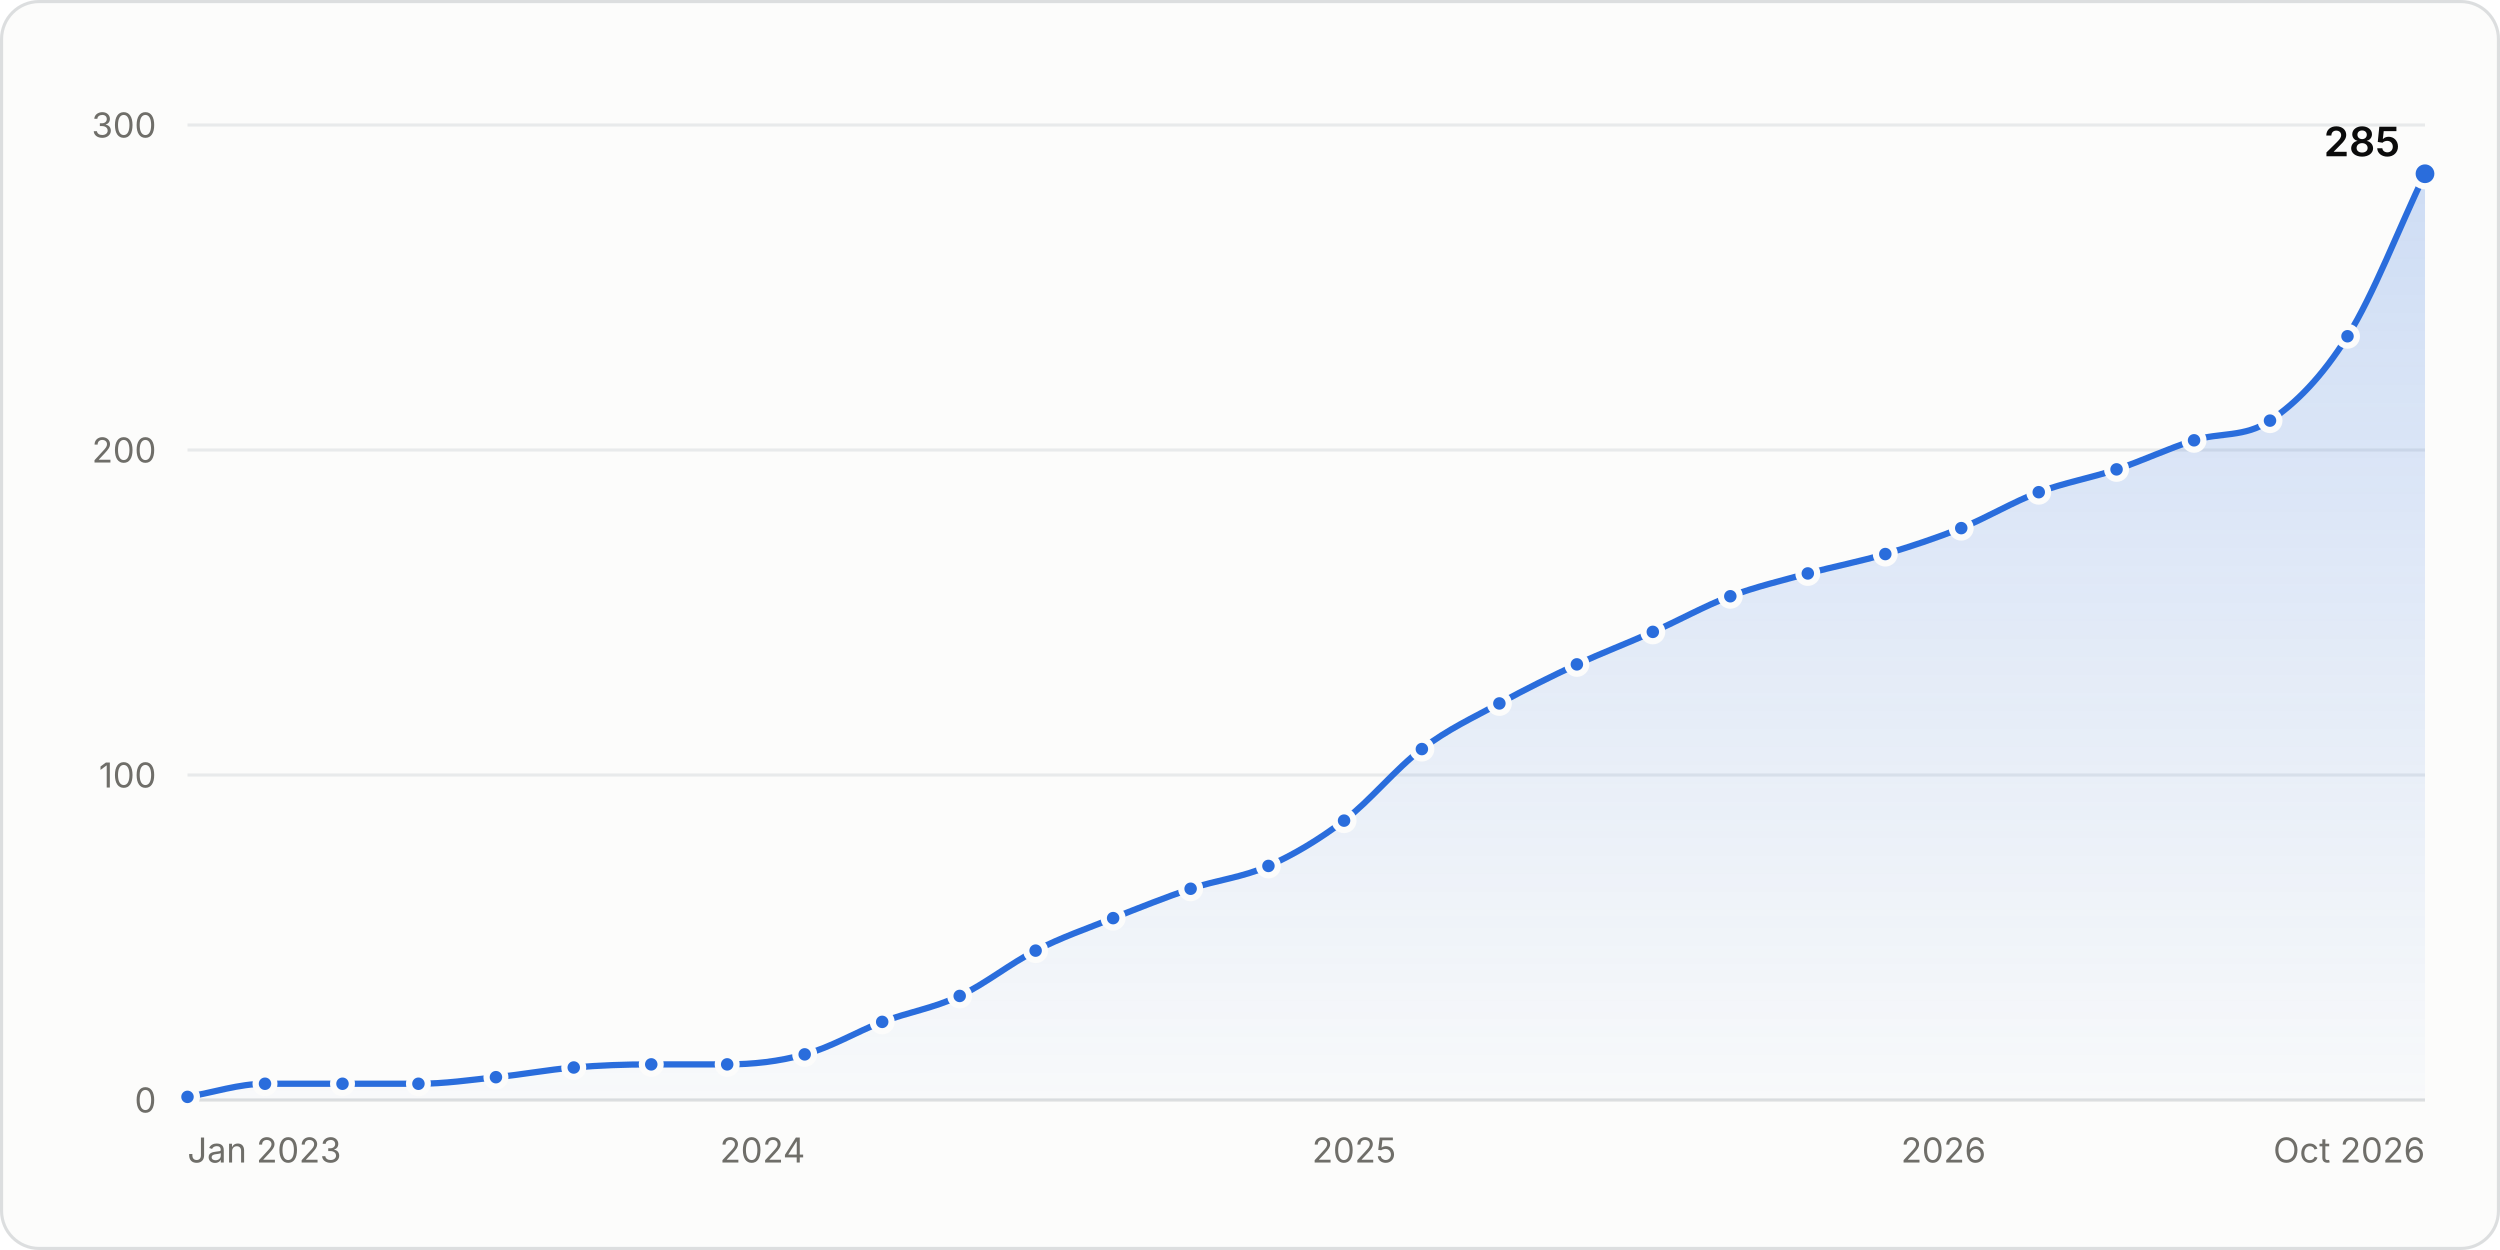
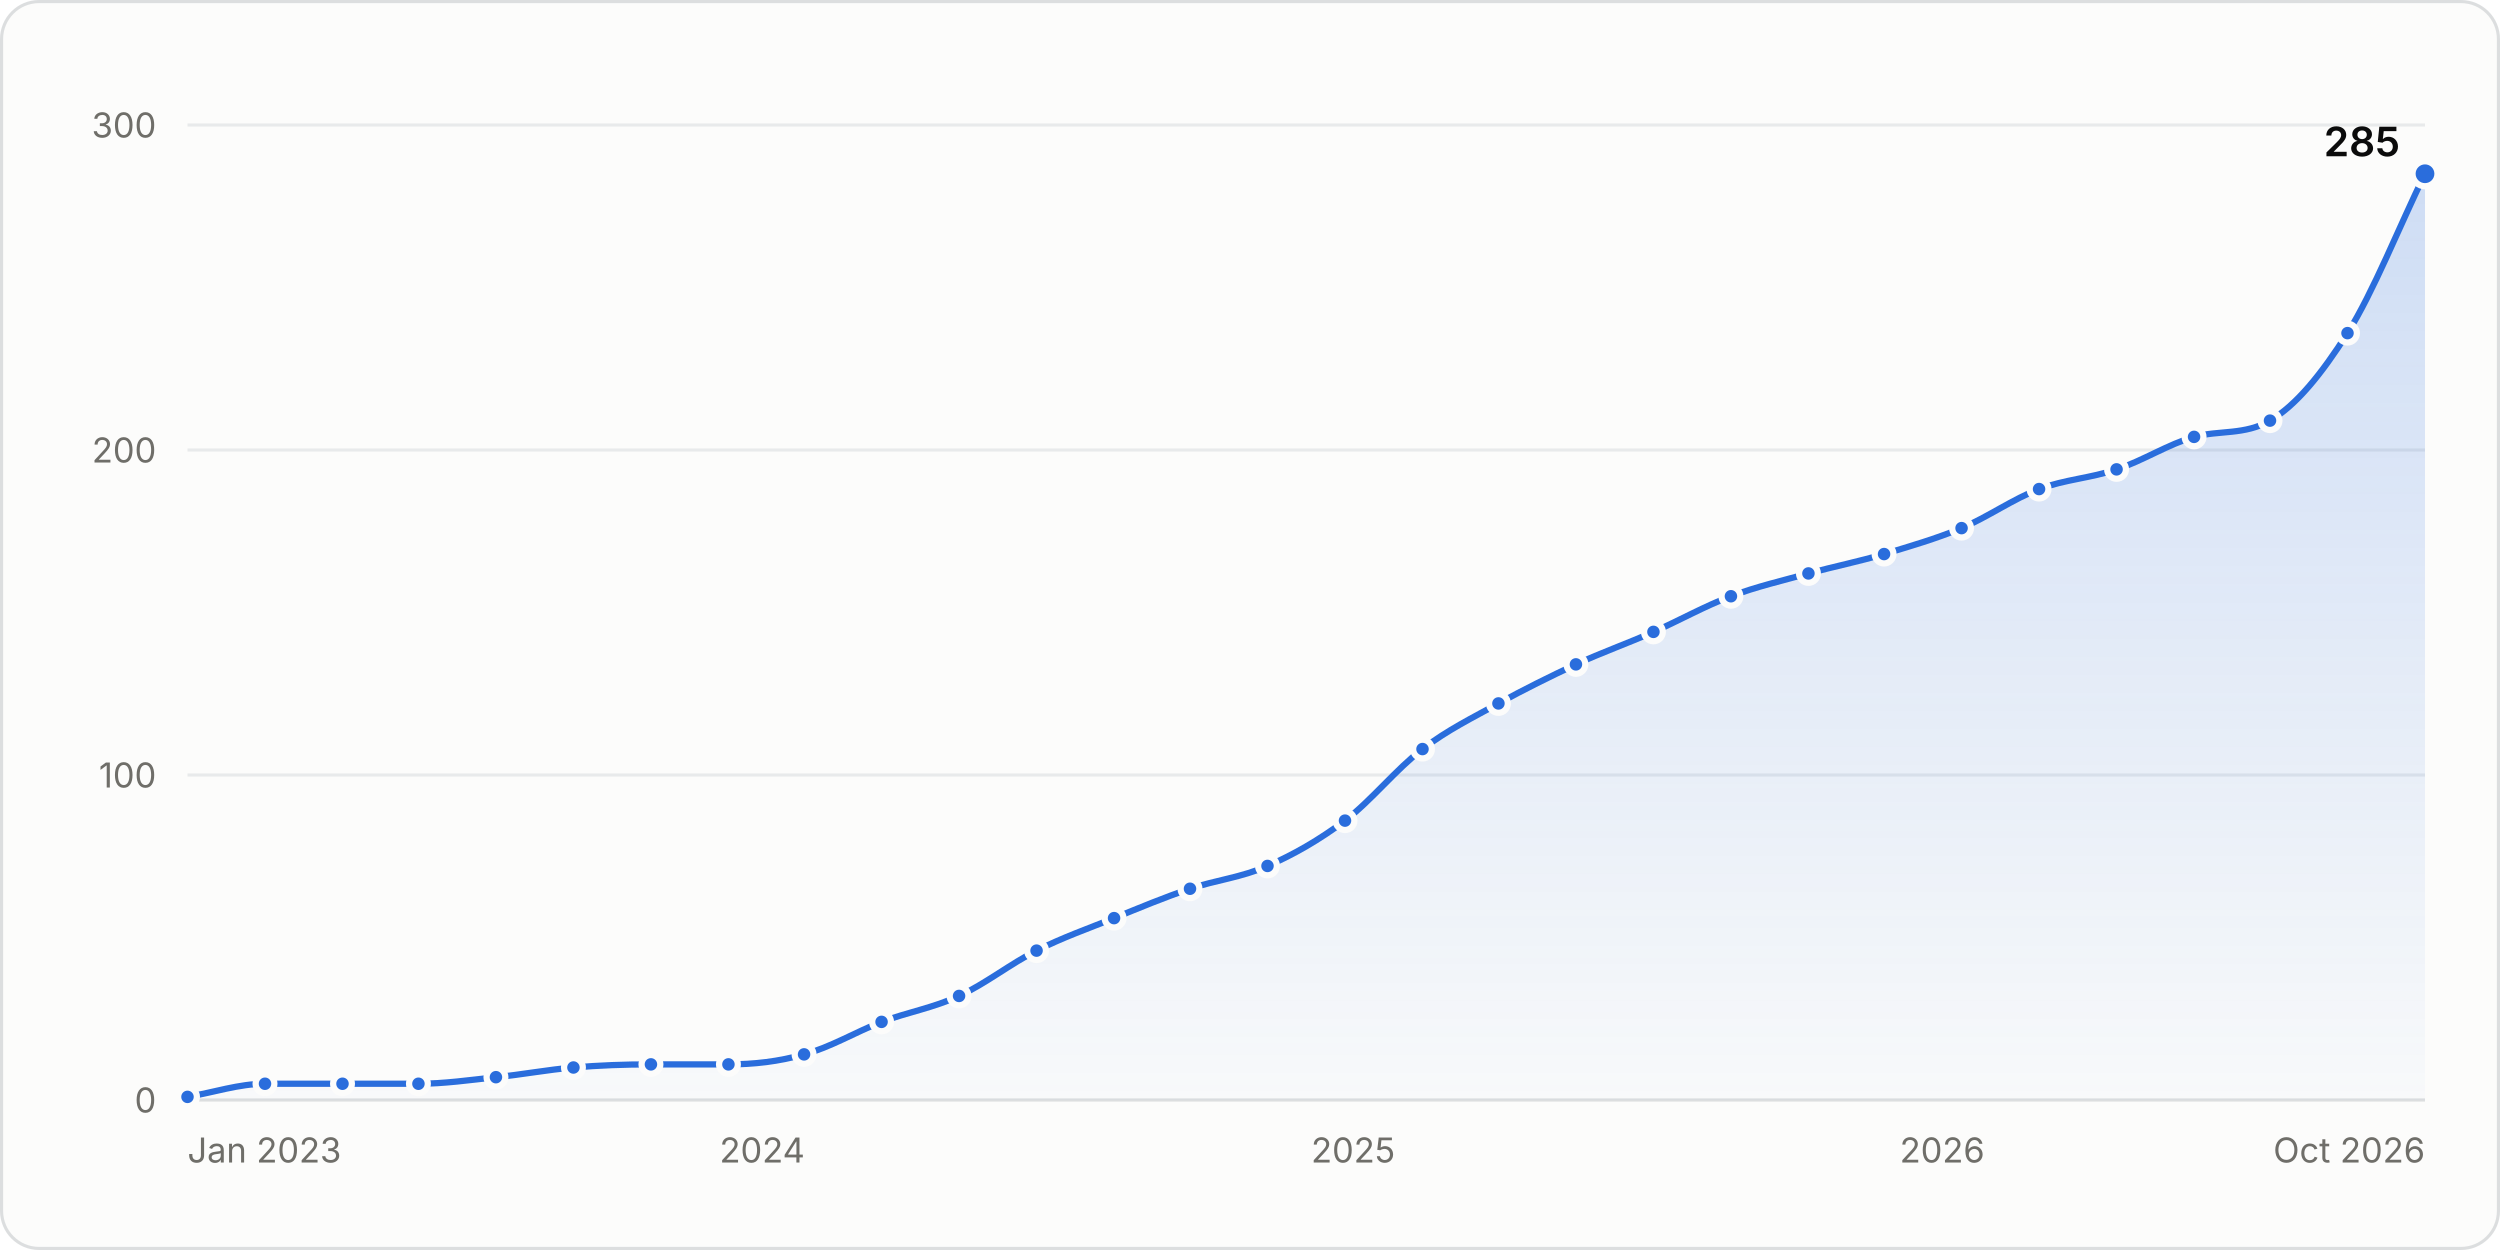
<svg xmlns="http://www.w3.org/2000/svg" width="800" height="400" viewBox="0 0 800 400" role="img" aria-labelledby="title desc">
  <style>.gs-draw{animation:gs-draw 1.6s linear backwards}@keyframes gs-draw{from{stroke-dasharray:1;stroke-dashoffset:1}to{stroke-dasharray:1;stroke-dashoffset:0}}.gs-fade{animation:gs-fade .5s ease-out backwards}@keyframes gs-fade{from{opacity:0}to{opacity:1}}.gs-pop{animation:gs-pop .25s ease-out backwards;transform-box:fill-box;transform-origin:center}@keyframes gs-pop{from{opacity:0;transform:scale(.4)}to{opacity:1;transform:scale(1)}}@media (prefers-reduced-motion: reduce){.gs-draw,.gs-fade,.gs-pop{animation:none!important}}</style>
  <rect x="0.5" y="0.5" width="799" height="399" rx="12" fill="#fcfcfb" stroke="#dcdedf" />
  <g font-family="&quot;IBM Plex Sans&quot;, system-ui, -apple-system, &quot;Segoe UI&quot;, sans-serif" font-size="11" fill="#52514e" style="font-variant-numeric:tabular-nums">
    <defs>
      <linearGradient id="stars-fade" x1="0" y1="0" x2="0" y2="1">
        <stop stop-color="#2a6ddc" stop-opacity="0.22" />
        <stop offset="1" stop-color="#2a6ddc" stop-opacity="0.02" />
      </linearGradient>
    </defs>
    <line x1="60.0" x2="776.0" y1="352.0" y2="352.0" stroke="#dcdedf" />
    <text x="50.0" y="356.0" fill="#6f6e69" text-anchor="end">0</text>
    <line x1="60.0" x2="776.0" y1="248.0" y2="248.0" stroke="#e8eaeb" />
    <text x="50.0" y="252.0" fill="#6f6e69" text-anchor="end">100</text>
    <line x1="60.0" x2="776.0" y1="144.0" y2="144.0" stroke="#e8eaeb" />
    <text x="50.0" y="148.0" fill="#6f6e69" text-anchor="end">200</text>
    <line x1="60.0" x2="776.0" y1="40.0" y2="40.0" stroke="#e8eaeb" />
    <text x="50.0" y="44.0" fill="#6f6e69" text-anchor="end">300</text>
    <text x="60.0" y="372.0" fill="#6f6e69">Jan 2023</text>
-     <text x="244.0" y="372.0" fill="#6f6e69" text-anchor="middle">2024</text>
-     <text x="433.3" y="372.0" fill="#6f6e69" text-anchor="middle">2025</text>
-     <text x="621.9" y="372.0" fill="#6f6e69" text-anchor="middle">2026</text>
+     <text x="243.9" y="372.0" fill="#6f6e69" text-anchor="middle">2024</text>
+     <text x="433.0" y="372.0" fill="#6f6e69" text-anchor="middle">2025</text>
+     <text x="621.5" y="372.0" fill="#6f6e69" text-anchor="middle">2026</text>
    <text x="776.0" y="372.0" fill="#6f6e69" text-anchor="end">Oct 2026</text>
    <g class="gs-fade">
-       <path d="M60.0 351.0C68.3 349.6 76.5 346.8 84.8 346.8C93.1 346.8 101.4 346.8 109.6 346.8C117.7 346.8 125.8 346.8 133.9 346.8C142.2 346.8 150.5 345.6 158.7 344.7C167.0 343.9 175.3 342.3 183.6 341.6C191.8 340.9 200.1 340.6 208.4 340.6C216.5 340.6 224.6 340.6 232.7 340.6C240.9 340.6 249.2 339.7 257.5 337.4C265.8 335.2 274.0 330.2 282.3 327.0C290.6 323.9 298.8 322.6 307.1 318.7C315.2 314.9 323.3 308.3 331.4 304.2C339.7 299.9 348.0 297.1 356.2 293.8C364.5 290.5 372.8 287.2 381.0 284.4C389.3 281.6 397.6 280.8 405.9 277.1C414.0 273.5 422.0 268.7 430.1 262.6C438.4 256.3 446.7 245.9 455.0 239.7C463.2 233.4 471.5 229.6 479.8 225.1C488.0 220.6 496.3 216.5 504.6 212.6C512.7 208.9 520.8 205.8 528.9 202.2C537.2 198.6 545.4 193.9 553.7 190.8C562.0 187.7 570.2 185.8 578.5 183.5C586.8 181.3 595.1 179.7 603.3 177.3C611.4 174.9 619.5 172.2 627.6 169.0C635.9 165.6 644.2 160.6 652.4 157.5C660.7 154.4 669.0 153.0 677.3 150.2C685.5 147.5 693.8 143.5 702.1 140.9C710.2 138.3 718.3 140.1 726.4 134.6C734.6 129.1 742.9 120.8 751.2 107.6C759.5 94.4 767.7 72.9 776.0 55.6L776.0 352.0L60.0 352.0Z" fill="url(#stars-fade)" />
+       <path d="M60.0 351.0C68.3 349.6 76.5 346.8 84.8 346.8C93.1 346.8 101.3 346.8 109.6 346.8C117.7 346.8 125.8 346.8 133.9 346.8C142.1 346.8 150.4 345.6 158.7 344.7C166.9 343.9 175.2 342.3 183.5 341.6C191.7 340.9 200.0 340.6 208.3 340.6C216.5 340.6 224.8 340.6 233.1 340.6C241.2 340.6 249.2 339.7 257.3 337.4C265.6 335.2 273.9 330.2 282.1 327.0C290.4 323.9 298.7 322.5 306.9 318.7C315.2 314.9 323.5 308.3 331.7 304.2C340.0 300.0 348.3 297.1 356.5 293.8C364.6 290.5 372.7 287.1 380.8 284.4C389.1 281.6 397.3 280.8 405.6 277.1C413.9 273.5 422.1 268.8 430.4 262.6C438.7 256.3 446.9 246.0 455.2 239.7C463.3 233.5 471.4 229.6 479.5 225.1C487.7 220.6 496.0 216.5 504.3 212.6C512.5 208.8 520.8 205.9 529.1 202.2C537.3 198.6 545.6 193.9 553.9 190.8C562.1 187.7 570.4 185.8 578.7 183.5C586.8 181.3 594.8 179.7 602.9 177.3C611.2 174.8 619.5 172.4 627.7 169.0C636.0 165.5 644.3 159.6 652.5 156.5C660.8 153.4 669.1 153.0 677.3 150.2C685.6 147.5 693.9 142.1 702.1 139.8C710.2 137.6 718.3 139.3 726.4 134.6C734.7 129.8 742.9 119.7 751.2 106.6C759.5 93.4 767.7 72.6 776.0 55.6L776.0 352.0L60.0 352.0Z" fill="url(#stars-fade)" />
    </g>
    <g class="gs-draw">
-       <path d="M60.0 351.0C68.3 349.6 76.5 346.8 84.8 346.8C93.1 346.8 101.4 346.8 109.6 346.8C117.7 346.8 125.8 346.8 133.9 346.8C142.2 346.8 150.5 345.6 158.7 344.7C167.0 343.9 175.3 342.3 183.6 341.6C191.8 340.9 200.1 340.6 208.4 340.6C216.5 340.6 224.6 340.6 232.7 340.6C240.9 340.6 249.2 339.7 257.5 337.4C265.8 335.2 274.0 330.2 282.3 327.0C290.6 323.9 298.8 322.6 307.1 318.7C315.2 314.9 323.3 308.3 331.4 304.2C339.7 299.9 348.0 297.1 356.2 293.8C364.5 290.5 372.8 287.2 381.0 284.4C389.3 281.6 397.6 280.8 405.9 277.1C414.0 273.5 422.0 268.7 430.1 262.6C438.4 256.3 446.7 245.9 455.0 239.7C463.2 233.4 471.5 229.6 479.8 225.1C488.0 220.6 496.3 216.5 504.6 212.6C512.7 208.9 520.8 205.8 528.9 202.2C537.2 198.6 545.4 193.9 553.7 190.8C562.0 187.7 570.2 185.8 578.5 183.5C586.8 181.3 595.1 179.7 603.3 177.3C611.4 174.9 619.5 172.2 627.6 169.0C635.9 165.6 644.2 160.6 652.4 157.5C660.7 154.4 669.0 153.0 677.3 150.2C685.5 147.5 693.8 143.5 702.1 140.9C710.2 138.3 718.3 140.1 726.4 134.6C734.6 129.1 742.9 120.8 751.2 107.6C759.5 94.4 767.7 72.9 776.0 55.6" fill="none" stroke="#2a6ddc" stroke-width="2" stroke-linejoin="round" stroke-linecap="round" pathLength="1" />
+       <path d="M60.0 351.0C68.3 349.6 76.5 346.8 84.8 346.8C93.1 346.8 101.3 346.8 109.6 346.8C117.7 346.8 125.8 346.8 133.9 346.8C142.1 346.8 150.4 345.6 158.7 344.7C166.9 343.9 175.2 342.3 183.5 341.6C191.7 340.9 200.0 340.6 208.3 340.6C216.5 340.6 224.8 340.6 233.1 340.6C241.2 340.6 249.2 339.7 257.3 337.4C265.6 335.2 273.9 330.2 282.1 327.0C290.4 323.9 298.7 322.5 306.9 318.7C315.2 314.9 323.5 308.3 331.7 304.2C340.0 300.0 348.3 297.1 356.5 293.8C364.6 290.5 372.7 287.1 380.8 284.4C389.1 281.6 397.3 280.8 405.6 277.1C413.9 273.5 422.1 268.8 430.4 262.6C438.7 256.3 446.9 246.0 455.2 239.7C463.3 233.5 471.4 229.6 479.5 225.1C487.7 220.6 496.0 216.5 504.3 212.6C512.5 208.8 520.8 205.9 529.1 202.2C537.3 198.6 545.6 193.9 553.9 190.8C562.1 187.7 570.4 185.8 578.7 183.5C586.8 181.3 594.8 179.7 602.9 177.3C611.2 174.8 619.5 172.4 627.7 169.0C636.0 165.5 644.3 159.6 652.5 156.5C660.8 153.4 669.1 153.0 677.3 150.2C685.6 147.5 693.9 142.1 702.1 139.8C710.2 137.6 718.3 139.3 726.4 134.6C734.7 129.8 742.9 119.7 751.2 106.6C759.5 93.4 767.7 72.6 776.0 55.6" fill="none" stroke="#2a6ddc" stroke-width="2" stroke-linejoin="round" stroke-linecap="round" pathLength="1" />
    </g>
    <g class="gs-pop">
      <circle cx="60.0" cy="351.0" r="3" fill="#2a6ddc" stroke="#fcfcfb" stroke-width="2" />
    </g>
    <g class="gs-pop" style="animation-delay:50ms">
      <circle cx="84.8" cy="346.8" r="3" fill="#2a6ddc" stroke="#fcfcfb" stroke-width="2" />
    </g>
    <g class="gs-pop" style="animation-delay:99ms">
      <circle cx="109.6" cy="346.8" r="3" fill="#2a6ddc" stroke="#fcfcfb" stroke-width="2" />
    </g>
    <g class="gs-pop" style="animation-delay:147ms">
      <circle cx="133.9" cy="346.8" r="3" fill="#2a6ddc" stroke="#fcfcfb" stroke-width="2" />
    </g>
    <g class="gs-pop" style="animation-delay:196ms">
      <circle cx="158.7" cy="344.7" r="3" fill="#2a6ddc" stroke="#fcfcfb" stroke-width="2" />
    </g>
    <g class="gs-pop" style="animation-delay:246ms">
-       <circle cx="183.6" cy="341.6" r="3" fill="#2a6ddc" stroke="#fcfcfb" stroke-width="2" />
+       <circle cx="183.5" cy="341.6" r="3" fill="#2a6ddc" stroke="#fcfcfb" stroke-width="2" />
    </g>
    <g class="gs-pop" style="animation-delay:295ms">
-       <circle cx="208.4" cy="340.6" r="3" fill="#2a6ddc" stroke="#fcfcfb" stroke-width="2" />
+       <circle cx="208.3" cy="340.6" r="3" fill="#2a6ddc" stroke="#fcfcfb" stroke-width="2" />
    </g>
-     <g class="gs-pop" style="animation-delay:343ms">
-       <circle cx="232.7" cy="340.6" r="3" fill="#2a6ddc" stroke="#fcfcfb" stroke-width="2" />
+     <g class="gs-pop" style="animation-delay:344ms">
+       <circle cx="233.1" cy="340.6" r="3" fill="#2a6ddc" stroke="#fcfcfb" stroke-width="2" />
    </g>
    <g class="gs-pop" style="animation-delay:393ms">
-       <circle cx="257.5" cy="337.4" r="3" fill="#2a6ddc" stroke="#fcfcfb" stroke-width="2" />
+       <circle cx="257.3" cy="337.4" r="3" fill="#2a6ddc" stroke="#fcfcfb" stroke-width="2" />
    </g>
    <g class="gs-pop" style="animation-delay:446ms">
-       <circle cx="282.3" cy="327.0" r="3" fill="#2a6ddc" stroke="#fcfcfb" stroke-width="2" />
+       <circle cx="282.1" cy="327.0" r="3" fill="#2a6ddc" stroke="#fcfcfb" stroke-width="2" />
    </g>
    <g class="gs-pop" style="animation-delay:498ms">
-       <circle cx="307.1" cy="318.7" r="3" fill="#2a6ddc" stroke="#fcfcfb" stroke-width="2" />
+       <circle cx="306.9" cy="318.7" r="3" fill="#2a6ddc" stroke="#fcfcfb" stroke-width="2" />
    </g>
-     <g class="gs-pop" style="animation-delay:554ms">
-       <circle cx="331.4" cy="304.2" r="3" fill="#2a6ddc" stroke="#fcfcfb" stroke-width="2" />
+     <g class="gs-pop" style="animation-delay:555ms">
+       <circle cx="331.7" cy="304.2" r="3" fill="#2a6ddc" stroke="#fcfcfb" stroke-width="2" />
    </g>
-     <g class="gs-pop" style="animation-delay:607ms">
-       <circle cx="356.2" cy="293.8" r="3" fill="#2a6ddc" stroke="#fcfcfb" stroke-width="2" />
+     <g class="gs-pop" style="animation-delay:608ms">
+       <circle cx="356.5" cy="293.8" r="3" fill="#2a6ddc" stroke="#fcfcfb" stroke-width="2" />
    </g>
-     <g class="gs-pop" style="animation-delay:660ms">
-       <circle cx="381.0" cy="284.4" r="3" fill="#2a6ddc" stroke="#fcfcfb" stroke-width="2" />
+     <g class="gs-pop" style="animation-delay:659ms">
+       <circle cx="380.8" cy="284.4" r="3" fill="#2a6ddc" stroke="#fcfcfb" stroke-width="2" />
    </g>
    <g class="gs-pop" style="animation-delay:711ms">
-       <circle cx="405.9" cy="277.1" r="3" fill="#2a6ddc" stroke="#fcfcfb" stroke-width="2" />
+       <circle cx="405.6" cy="277.1" r="3" fill="#2a6ddc" stroke="#fcfcfb" stroke-width="2" />
    </g>
-     <g class="gs-pop" style="animation-delay:767ms">
-       <circle cx="430.1" cy="262.6" r="3" fill="#2a6ddc" stroke="#fcfcfb" stroke-width="2" />
+     <g class="gs-pop" style="animation-delay:768ms">
+       <circle cx="430.4" cy="262.6" r="3" fill="#2a6ddc" stroke="#fcfcfb" stroke-width="2" />
    </g>
    <g class="gs-pop" style="animation-delay:834ms">
-       <circle cx="455.0" cy="239.7" r="3" fill="#2a6ddc" stroke="#fcfcfb" stroke-width="2" />
+       <circle cx="455.2" cy="239.7" r="3" fill="#2a6ddc" stroke="#fcfcfb" stroke-width="2" />
    </g>
-     <g class="gs-pop" style="animation-delay:891ms">
-       <circle cx="479.8" cy="225.1" r="3" fill="#2a6ddc" stroke="#fcfcfb" stroke-width="2" />
+     <g class="gs-pop" style="animation-delay:890ms">
+       <circle cx="479.5" cy="225.1" r="3" fill="#2a6ddc" stroke="#fcfcfb" stroke-width="2" />
    </g>
-     <g class="gs-pop" style="animation-delay:946ms">
-       <circle cx="504.6" cy="212.6" r="3" fill="#2a6ddc" stroke="#fcfcfb" stroke-width="2" />
+     <g class="gs-pop" style="animation-delay:945ms">
+       <circle cx="504.3" cy="212.6" r="3" fill="#2a6ddc" stroke="#fcfcfb" stroke-width="2" />
    </g>
    <g class="gs-pop" style="animation-delay:999ms">
-       <circle cx="528.9" cy="202.2" r="3" fill="#2a6ddc" stroke="#fcfcfb" stroke-width="2" />
+       <circle cx="529.1" cy="202.2" r="3" fill="#2a6ddc" stroke="#fcfcfb" stroke-width="2" />
    </g>
    <g class="gs-pop" style="animation-delay:1053ms">
-       <circle cx="553.7" cy="190.8" r="3" fill="#2a6ddc" stroke="#fcfcfb" stroke-width="2" />
+       <circle cx="553.9" cy="190.8" r="3" fill="#2a6ddc" stroke="#fcfcfb" stroke-width="2" />
    </g>
    <g class="gs-pop" style="animation-delay:1104ms">
-       <circle cx="578.5" cy="183.5" r="3" fill="#2a6ddc" stroke="#fcfcfb" stroke-width="2" />
+       <circle cx="578.7" cy="183.5" r="3" fill="#2a6ddc" stroke="#fcfcfb" stroke-width="2" />
    </g>
-     <g class="gs-pop" style="animation-delay:1155ms">
-       <circle cx="603.3" cy="177.3" r="3" fill="#2a6ddc" stroke="#fcfcfb" stroke-width="2" />
+     <g class="gs-pop" style="animation-delay:1154ms">
+       <circle cx="602.9" cy="177.3" r="3" fill="#2a6ddc" stroke="#fcfcfb" stroke-width="2" />
    </g>
-     <g class="gs-pop" style="animation-delay:1206ms">
-       <circle cx="627.6" cy="169.0" r="3" fill="#2a6ddc" stroke="#fcfcfb" stroke-width="2" />
+     <g class="gs-pop" style="animation-delay:1205ms">
+       <circle cx="627.7" cy="169.0" r="3" fill="#2a6ddc" stroke="#fcfcfb" stroke-width="2" />
    </g>
    <g class="gs-pop" style="animation-delay:1260ms">
-       <circle cx="652.4" cy="157.5" r="3" fill="#2a6ddc" stroke="#fcfcfb" stroke-width="2" />
+       <circle cx="652.5" cy="156.5" r="3" fill="#2a6ddc" stroke="#fcfcfb" stroke-width="2" />
    </g>
    <g class="gs-pop" style="animation-delay:1311ms">
      <circle cx="677.3" cy="150.2" r="3" fill="#2a6ddc" stroke="#fcfcfb" stroke-width="2" />
    </g>
-     <g class="gs-pop" style="animation-delay:1363ms">
-       <circle cx="702.1" cy="140.9" r="3" fill="#2a6ddc" stroke="#fcfcfb" stroke-width="2" />
+     <g class="gs-pop" style="animation-delay:1364ms">
+       <circle cx="702.1" cy="139.8" r="3" fill="#2a6ddc" stroke="#fcfcfb" stroke-width="2" />
    </g>
-     <g class="gs-pop" style="animation-delay:1413ms">
+     <g class="gs-pop" style="animation-delay:1414ms">
      <circle cx="726.4" cy="134.6" r="3" fill="#2a6ddc" stroke="#fcfcfb" stroke-width="2" />
    </g>
-     <g class="gs-pop" style="animation-delay:1486ms">
-       <circle cx="751.2" cy="107.6" r="3" fill="#2a6ddc" stroke="#fcfcfb" stroke-width="2" />
+     <g class="gs-pop" style="animation-delay:1488ms">
+       <circle cx="751.2" cy="106.6" r="3" fill="#2a6ddc" stroke="#fcfcfb" stroke-width="2" />
    </g>
    <g class="gs-fade" style="animation-delay:1600ms">
      <circle cx="776.0" cy="55.6" r="4" fill="#2a6ddc" stroke="#fcfcfb" stroke-width="2" />
      <text x="768.0" y="50.0" fill="#0b0b0b" text-anchor="end" font-size="13" font-weight="600">285</text>
    </g>
    <rect x="60.0" y="40" width="12.4" height="312" fill-opacity="0" />
    <rect x="72.4" y="40" width="24.8" height="312" fill-opacity="0" />
-     <rect x="97.2" y="40" width="24.6" height="312" fill-opacity="0" />
-     <rect x="121.8" y="40" width="24.6" height="312" fill-opacity="0" />
+     <rect x="97.2" y="40" width="24.5" height="312" fill-opacity="0" />
+     <rect x="121.7" y="40" width="24.5" height="312" fill-opacity="0" />
    <rect x="146.3" y="40" width="24.8" height="312" fill-opacity="0" />
    <rect x="171.1" y="40" width="24.8" height="312" fill-opacity="0" />
-     <rect x="196.0" y="40" width="24.6" height="312" fill-opacity="0" />
-     <rect x="220.5" y="40" width="24.6" height="312" fill-opacity="0" />
-     <rect x="245.1" y="40" width="24.8" height="312" fill-opacity="0" />
-     <rect x="269.9" y="40" width="24.8" height="312" fill-opacity="0" />
-     <rect x="294.7" y="40" width="24.6" height="312" fill-opacity="0" />
-     <rect x="319.3" y="40" width="24.6" height="312" fill-opacity="0" />
-     <rect x="343.8" y="40" width="24.8" height="312" fill-opacity="0" />
-     <rect x="368.6" y="40" width="24.8" height="312" fill-opacity="0" />
-     <rect x="393.4" y="40" width="24.6" height="312" fill-opacity="0" />
-     <rect x="418.0" y="40" width="24.6" height="312" fill-opacity="0" />
-     <rect x="442.6" y="40" width="24.8" height="312" fill-opacity="0" />
-     <rect x="467.4" y="40" width="24.8" height="312" fill-opacity="0" />
-     <rect x="492.2" y="40" width="24.6" height="312" fill-opacity="0" />
-     <rect x="516.7" y="40" width="24.6" height="312" fill-opacity="0" />
-     <rect x="541.3" y="40" width="24.8" height="312" fill-opacity="0" />
-     <rect x="566.1" y="40" width="24.8" height="312" fill-opacity="0" />
-     <rect x="590.9" y="40" width="24.6" height="312" fill-opacity="0" />
-     <rect x="615.5" y="40" width="24.6" height="312" fill-opacity="0" />
-     <rect x="640.0" y="40" width="24.8" height="312" fill-opacity="0" />
+     <rect x="195.9" y="40" width="24.8" height="312" fill-opacity="0" />
+     <rect x="220.7" y="40" width="24.5" height="312" fill-opacity="0" />
+     <rect x="245.2" y="40" width="24.5" height="312" fill-opacity="0" />
+     <rect x="269.7" y="40" width="24.8" height="312" fill-opacity="0" />
+     <rect x="294.5" y="40" width="24.8" height="312" fill-opacity="0" />
+     <rect x="319.3" y="40" width="24.8" height="312" fill-opacity="0" />
+     <rect x="344.1" y="40" width="24.5" height="312" fill-opacity="0" />
+     <rect x="368.7" y="40" width="24.5" height="312" fill-opacity="0" />
+     <rect x="393.2" y="40" width="24.8" height="312" fill-opacity="0" />
+     <rect x="418.0" y="40" width="24.8" height="312" fill-opacity="0" />
+     <rect x="442.8" y="40" width="24.5" height="312" fill-opacity="0" />
+     <rect x="467.3" y="40" width="24.5" height="312" fill-opacity="0" />
+     <rect x="491.9" y="40" width="24.8" height="312" fill-opacity="0" />
+     <rect x="516.7" y="40" width="24.8" height="312" fill-opacity="0" />
+     <rect x="541.5" y="40" width="24.8" height="312" fill-opacity="0" />
+     <rect x="566.3" y="40" width="24.5" height="312" fill-opacity="0" />
+     <rect x="590.8" y="40" width="24.5" height="312" fill-opacity="0" />
+     <rect x="615.3" y="40" width="24.8" height="312" fill-opacity="0" />
+     <rect x="640.1" y="40" width="24.8" height="312" fill-opacity="0" />
    <rect x="664.9" y="40" width="24.8" height="312" fill-opacity="0" />
-     <rect x="689.7" y="40" width="24.6" height="312" fill-opacity="0" />
-     <rect x="714.2" y="40" width="24.6" height="312" fill-opacity="0" />
+     <rect x="689.7" y="40" width="24.5" height="312" fill-opacity="0" />
+     <rect x="714.3" y="40" width="24.5" height="312" fill-opacity="0" />
    <rect x="738.8" y="40" width="24.8" height="312" fill-opacity="0" />
    <rect x="763.6" y="40" width="12.4" height="312" fill-opacity="0" />
  </g>
</svg>
